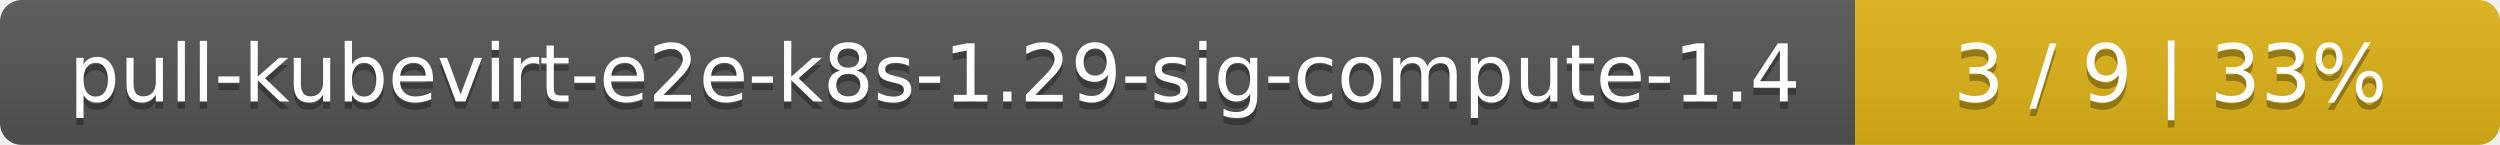
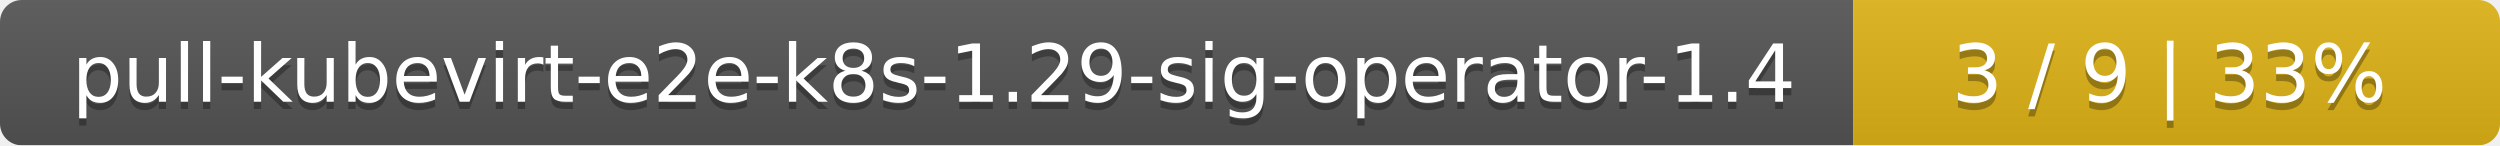
- <svg xmlns="http://www.w3.org/2000/svg" width="345" height="20">
+ <svg xmlns="http://www.w3.org/2000/svg" width="344" height="20">
  <linearGradient id="smooth" x2="0" y2="100%">
    <stop offset="0" stop-color="#bbb" stop-opacity=".1" />
    <stop offset="1" stop-opacity=".1" />
  </linearGradient>
  <mask id="round">
-     <rect width="345" height="20" rx="3" fill="#fff" />
+     <rect width="344" height="20" rx="3" fill="#fff" />
  </mask>
  <g mask="url(#round)">
-     <rect width="256" height="20" fill="#555" />
-     <rect x="256" width="89" height="20" fill="#dfb317" />
-     <rect width="345" height="20" fill="url(#smooth)" />
+     <rect width="255" height="20" fill="#555" />
+     <rect x="255" width="89" height="20" fill="#dfb317" />
+     <rect width="344" height="20" fill="url(#smooth)" />
  </g>
  <g fill="#fff" text-anchor="middle" font-family="DejaVu Sans,Verdana,Geneva,sans-serif" font-size="11">
-     <text x="129" y="15" fill="#010101" fill-opacity=".3">pull-kubevirt-e2e-k8s-1.29-sig-compute-1.4</text>
-     <text x="129" y="14">pull-kubevirt-e2e-k8s-1.29-sig-compute-1.4</text>
-     <text x="299.5" y="15" fill="#010101" fill-opacity=".3">3 / 9    |    33%</text>
-     <text x="299.5" y="14">3 / 9    |    33%</text>
+     <text x="128.5" y="15" fill="#010101" fill-opacity=".3">pull-kubevirt-e2e-k8s-1.29-sig-operator-1.4</text>
+     <text x="128.5" y="14">pull-kubevirt-e2e-k8s-1.29-sig-operator-1.4</text>
+     <text x="298.5" y="15" fill="#010101" fill-opacity=".3">3 / 9    |    33%</text>
+     <text x="298.5" y="14">3 / 9    |    33%</text>
  </g>
</svg>
